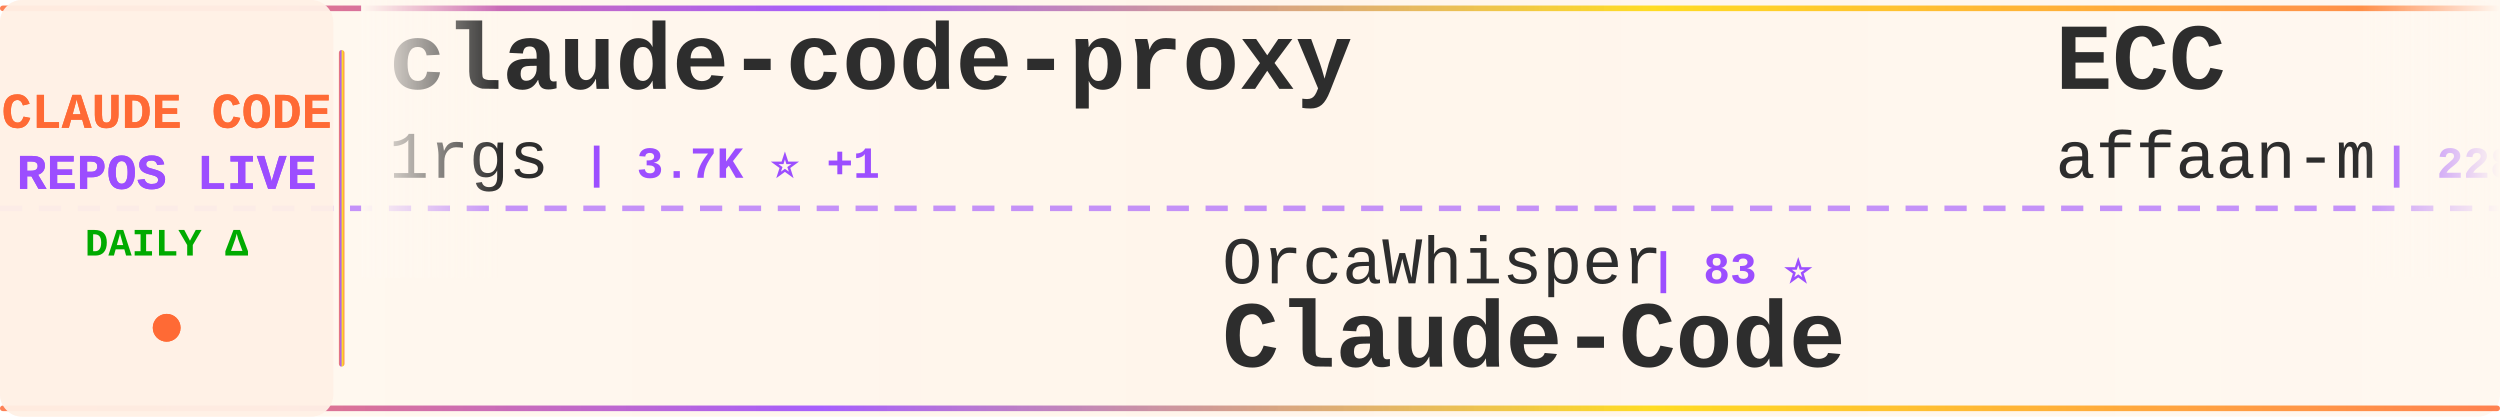
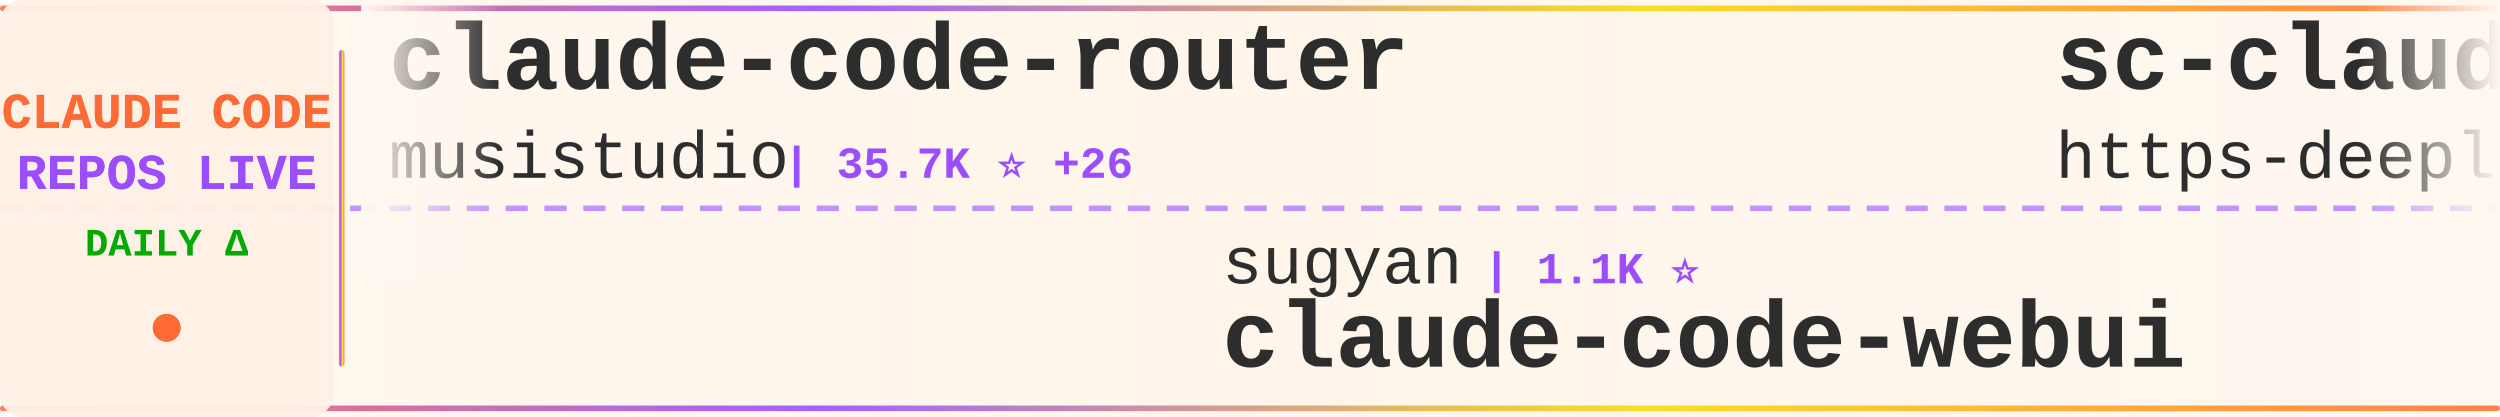
<svg xmlns="http://www.w3.org/2000/svg" width="900" height="150">
  <defs>
    <linearGradient id="tickerBg" x1="0%" y1="0%" x2="100%" y2="0%">
      <stop offset="0%" style="stop-color:#fff8f0;stop-opacity:0.98" />
      <stop offset="50%" style="stop-color:#fff5eb;stop-opacity:1" />
      <stop offset="100%" style="stop-color:#fff8f0;stop-opacity:0.98" />
    </linearGradient>
    <linearGradient id="borderGrad" x1="0%" y1="0%" x2="100%" y2="0%">
      <stop offset="0%" style="stop-color:#FF6B35;stop-opacity:0.85">
        <animate attributeName="stop-opacity" values="0.85;1;0.85" dur="2s" repeatCount="indefinite" />
      </stop>
      <stop offset="33%" style="stop-color:#9C4EFF;stop-opacity:0.9">
        <animate attributeName="stop-opacity" values="0.9;1;0.9" dur="2.2s" repeatCount="indefinite" />
      </stop>
      <stop offset="66%" style="stop-color:#FFD700;stop-opacity:0.85">
        <animate attributeName="stop-opacity" values="0.85;1;0.85" dur="1.8s" repeatCount="indefinite" />
      </stop>
      <stop offset="100%" style="stop-color:#FF6B35;stop-opacity:0.85">
        <animate attributeName="stop-opacity" values="0.85;1;0.85" dur="2s" repeatCount="indefinite" />
      </stop>
    </linearGradient>
    <filter id="textGlow">
      <feGaussianBlur stdDeviation="0.15" result="coloredBlur" />
      <feMerge>
        <feMergeNode in="coloredBlur" />
        <feMergeNode in="SourceGraphic" />
      </feMerge>
    </filter>
    <filter id="metricGlow">
      <feGaussianBlur stdDeviation="0.2" result="coloredBlur" />
      <feMerge>
        <feMergeNode in="coloredBlur" />
        <feMergeNode in="SourceGraphic" />
      </feMerge>
    </filter>
    <linearGradient id="leftFade" x1="0%" y1="0%" x2="100%" y2="0%">
      <stop offset="0%" style="stop-color:#fff8f0;stop-opacity:1" />
      <stop offset="100%" style="stop-color:#fff8f0;stop-opacity:0" />
    </linearGradient>
    <linearGradient id="rightFade" x1="0%" y1="0%" x2="100%" y2="0%">
      <stop offset="0%" style="stop-color:#fff8f0;stop-opacity:0" />
      <stop offset="100%" style="stop-color:#fff8f0;stop-opacity:1" />
    </linearGradient>
  </defs>
  <rect width="900" height="150" fill="url(#tickerBg)" rx="8" />
  <rect x="0" y="2" width="900" height="2" fill="url(#borderGrad)" rx="1" />
  <rect x="0" y="146" width="900" height="2" fill="url(#borderGrad)" rx="1" />
  <line x1="0" y1="75" x2="900" y2="75" stroke="#9C4EFF" stroke-width="2" stroke-dasharray="8 6" opacity="0.6" />
  <rect x="0" y="0" width="120" height="150" fill="#fff0e6" opacity="0.95" rx="8" />
  <text x="60" y="46" font-family="'Courier New', monospace" font-size="18" font-weight="bold" fill="#FF6B35" text-anchor="middle" filter="url(#textGlow)">
    CLAUDE CODE
  </text>
  <text x="60" y="68" font-family="'Courier New', monospace" font-size="18" font-weight="bold" fill="#9C4EFF" text-anchor="middle" filter="url(#textGlow)">
    REPOS LIVE
  </text>
  <text x="60" y="92" font-family="'Courier New', monospace" font-size="14" font-weight="bold" fill="#00aa00" text-anchor="middle">
    DAILY Δ
  </text>
  <circle cx="60" cy="118" r="5" fill="#FF6B35" filter="url(#metricGlow)">
    <animate attributeName="r" values="4;6;4" dur="1.5s" repeatCount="indefinite" />
    <animate attributeName="opacity" values="0.6;1;0.6" dur="1.5s" repeatCount="indefinite" />
  </circle>
  <rect x="122" y="18" width="2" height="114" fill="url(#borderGrad)" rx="1" />
  <clipPath id="tickerClip">
    <rect x="130" y="0" width="770" height="150" />
  </clipPath>
  <g clip-path="url(#tickerClip)">
    <g id="tickerItems">
      <animateTransform attributeName="transform" attributeType="XML" type="translate" from="0 0" to="-3000 0" dur="54s" repeatCount="indefinite" />
      <g transform="translate(0, 0)">
-         <text x="140" y="32" font-family="'Courier New', monospace" font-size="34" font-weight="bold" fill="#2d2d2d">claude-code-proxy</text>
-         <text x="140" y="64" font-family="'Courier New', monospace" font-size="24" font-weight="normal" fill="#2d2d2d" opacity="1.0">1rgs</text>
-         <text x="210" y="64" font-family="'Courier New', monospace" font-size="16" font-weight="bold" fill="#9C4EFF"> | 3.7K ⭐ +1</text>
+         <text x="140" y="32" font-family="'Courier New', monospace" font-size="34" font-weight="bold" fill="#2d2d2d">claude-code-router</text>
+         <text x="140" y="64" font-family="'Courier New', monospace" font-size="24" font-weight="normal" fill="#2d2d2d" opacity="1.0">musistudio</text>
+         <text x="282" y="64" font-family="'Courier New', monospace" font-size="16" font-weight="bold" fill="#9C4EFF"> | 35.7K ⭐ +26</text>
      </g>
      <g transform="translate(300, 0)">
-         <text x="140" y="102" font-family="'Courier New', monospace" font-size="24" font-weight="normal" fill="#2d2d2d" opacity="1.0">OrcaWhisper</text>
-         <text x="294" y="102" font-family="'Courier New', monospace" font-size="16" font-weight="bold" fill="#9C4EFF"> | 83 ⭐</text>
-         <text x="140" y="132" font-family="'Courier New', monospace" font-size="34" font-weight="bold" fill="#2d2d2d">Claude-Code</text>
+         <text x="140" y="102" font-family="'Courier New', monospace" font-size="24" font-weight="normal" fill="#2d2d2d" opacity="1.0">sugyan</text>
+         <text x="234" y="102" font-family="'Courier New', monospace" font-size="16" font-weight="bold" fill="#9C4EFF"> | 1.1K ⭐</text>
+         <text x="140" y="132" font-family="'Courier New', monospace" font-size="34" font-weight="bold" fill="#2d2d2d">claude-code-webui</text>
      </g>
      <g transform="translate(600, 0)">
-         <text x="140" y="32" font-family="'Courier New', monospace" font-size="34" font-weight="bold" fill="#2d2d2d">ECC</text>
-         <text x="140" y="64" font-family="'Courier New', monospace" font-size="24" font-weight="normal" fill="#2d2d2d" opacity="1.0">affaan-m</text>
-         <text x="258" y="64" font-family="'Courier New', monospace" font-size="16" font-weight="bold" fill="#9C4EFF"> | 228.4K ⭐ +311</text>
+         <text x="140" y="32" font-family="'Courier New', monospace" font-size="34" font-weight="bold" fill="#2d2d2d">sc-claude-code-files</text>
+         <text x="140" y="64" font-family="'Courier New', monospace" font-size="24" font-weight="normal" fill="#2d2d2d" opacity="1.0">https-deeplearning-ai</text>
+         <text x="414" y="64" font-family="'Courier New', monospace" font-size="16" font-weight="bold" fill="#9C4EFF"> | 533 ⭐</text>
      </g>
      <g transform="translate(900, 0)">
-         <text x="140" y="102" font-family="'Courier New', monospace" font-size="24" font-weight="normal" fill="#2d2d2d" opacity="1.0">LING71671</text>
-         <text x="270" y="102" font-family="'Courier New', monospace" font-size="16" font-weight="bold" fill="#9C4EFF"> | 913 ⭐ +1</text>
-         <text x="140" y="132" font-family="'Courier New', monospace" font-size="34" font-weight="bold" fill="#2d2d2d">Open-ClaudeCode</text>
+         <text x="140" y="102" font-family="'Courier New', monospace" font-size="24" font-weight="normal" fill="#2d2d2d" opacity="1.0">shareAI-lab</text>
+         <text x="294" y="102" font-family="'Courier New', monospace" font-size="16" font-weight="bold" fill="#9C4EFF"> | 70.7K ⭐ +94</text>
+         <text x="140" y="132" font-family="'Courier New', monospace" font-size="34" font-weight="bold" fill="#2d2d2d">learn-claude-code</text>
      </g>
      <g transform="translate(1200, 0)">
-         <text x="140" y="32" font-family="'Courier New', monospace" font-size="34" font-weight="bold" fill="#2d2d2d">claude-code-local</text>
-         <text x="140" y="64" font-family="'Courier New', monospace" font-size="24" font-weight="normal" fill="#2d2d2d" opacity="1.0">nicedreamzapp</text>
-         <text x="318" y="64" font-family="'Courier New', monospace" font-size="16" font-weight="bold" fill="#9C4EFF"> | 2.9K ⭐ +2</text>
+         <text x="140" y="32" font-family="'Courier New', monospace" font-size="34" font-weight="bold" fill="#2d2d2d">my-claude-code-setup</text>
+         <text x="140" y="64" font-family="'Courier New', monospace" font-size="24" font-weight="normal" fill="#2d2d2d" opacity="1.0">centminmod</text>
+         <text x="282" y="64" font-family="'Courier New', monospace" font-size="16" font-weight="bold" fill="#9C4EFF"> | 2.5K ⭐ +4</text>
      </g>
      <g transform="translate(1500, 0)">
-         <text x="140" y="102" font-family="'Courier New', monospace" font-size="24" font-weight="normal" fill="#2d2d2d" opacity="1.0">ghuntley</text>
-         <text x="258" y="102" font-family="'Courier New', monospace" font-size="16" font-weight="bold" fill="#9C4EFF"> | 986 ⭐</text>
-         <text x="140" y="132" font-family="'Courier New', monospace" font-size="34" font-weight="bold" fill="#2d2d2d">claude-code-source-code-...</text>
+         <text x="140" y="102" font-family="'Courier New', monospace" font-size="24" font-weight="normal" fill="#2d2d2d" opacity="1.0">Chachamaru127</text>
+         <text x="318" y="102" font-family="'Courier New', monospace" font-size="16" font-weight="bold" fill="#9C4EFF"> | 3.0K ⭐ +1</text>
+         <text x="140" y="132" font-family="'Courier New', monospace" font-size="34" font-weight="bold" fill="#2d2d2d">claude-code-harness</text>
      </g>
      <g transform="translate(1800, 0)">
-         <text x="140" y="32" font-family="'Courier New', monospace" font-size="34" font-weight="bold" fill="#2d2d2d">Claude-Code-Source-Study</text>
-         <text x="140" y="64" font-family="'Courier New', monospace" font-size="24" font-weight="normal" fill="#2d2d2d" opacity="1.0">luyao618</text>
-         <text x="258" y="64" font-family="'Courier New', monospace" font-size="16" font-weight="bold" fill="#9C4EFF"> | 1.6K ⭐</text>
+         <text x="140" y="32" font-family="'Courier New', monospace" font-size="34" font-weight="bold" fill="#2d2d2d">claude-code-source</text>
+         <text x="140" y="64" font-family="'Courier New', monospace" font-size="24" font-weight="normal" fill="#2d2d2d" opacity="1.0">JrCx7scC</text>
+         <text x="258" y="64" font-family="'Courier New', monospace" font-size="16" font-weight="bold" fill="#9C4EFF"> | 371 ⭐</text>
      </g>
      <g transform="translate(2100, 0)">
-         <text x="140" y="102" font-family="'Courier New', monospace" font-size="24" font-weight="normal" fill="#2d2d2d" opacity="1.0">repowise-dev</text>
-         <text x="306" y="102" font-family="'Courier New', monospace" font-size="16" font-weight="bold" fill="#9C4EFF"> | 1.2K ⭐ +3</text>
-         <text x="140" y="132" font-family="'Courier New', monospace" font-size="34" font-weight="bold" fill="#2d2d2d">claude-code-prompts</text>
+         <text x="140" y="102" font-family="'Courier New', monospace" font-size="24" font-weight="normal" fill="#2d2d2d" opacity="1.0">digitalsamba</text>
+         <text x="306" y="102" font-family="'Courier New', monospace" font-size="16" font-weight="bold" fill="#9C4EFF"> | 1.7K ⭐ +5</text>
+         <text x="140" y="132" font-family="'Courier New', monospace" font-size="34" font-weight="bold" fill="#2d2d2d">claude-code-video-toolki...</text>
      </g>
      <g transform="translate(2400, 0)">
-         <text x="140" y="32" font-family="'Courier New', monospace" font-size="34" font-weight="bold" fill="#2d2d2d">claude-code-system-promp...</text>
-         <text x="140" y="64" font-family="'Courier New', monospace" font-size="24" font-weight="normal" fill="#2d2d2d" opacity="1.0">Piebald-AI</text>
-         <text x="282" y="64" font-family="'Courier New', monospace" font-size="16" font-weight="bold" fill="#9C4EFF"> | 11.8K ⭐ +13</text>
+         <text x="140" y="32" font-family="'Courier New', monospace" font-size="34" font-weight="bold" fill="#2d2d2d">claude-code-engineering</text>
+         <text x="140" y="64" font-family="'Courier New', monospace" font-size="24" font-weight="normal" fill="#2d2d2d" opacity="1.0">huangjia2019</text>
+         <text x="306" y="64" font-family="'Courier New', monospace" font-size="16" font-weight="bold" fill="#9C4EFF"> | 966 ⭐</text>
      </g>
      <g transform="translate(2700, 0)">
-         <text x="140" y="102" font-family="'Courier New', monospace" font-size="24" font-weight="normal" fill="#2d2d2d" opacity="1.0">ChrisWiles</text>
-         <text x="282" y="102" font-family="'Courier New', monospace" font-size="16" font-weight="bold" fill="#9C4EFF"> | 6.0K ⭐ +2</text>
-         <text x="140" y="132" font-family="'Courier New', monospace" font-size="34" font-weight="bold" fill="#2d2d2d">claude-code-showcase</text>
+         <text x="140" y="102" font-family="'Courier New', monospace" font-size="24" font-weight="normal" fill="#2d2d2d" opacity="1.0">SeemSeam</text>
+         <text x="258" y="102" font-family="'Courier New', monospace" font-size="16" font-weight="bold" fill="#9C4EFF"> | 3.2K ⭐ +7</text>
+         <text x="140" y="132" font-family="'Courier New', monospace" font-size="34" font-weight="bold" fill="#2d2d2d">claude_codex_bridge</text>
      </g>
      <g transform="translate(3000, 0)">
-         <text x="140" y="32" font-family="'Courier New', monospace" font-size="34" font-weight="bold" fill="#2d2d2d">claude-code-proxy</text>
-         <text x="140" y="64" font-family="'Courier New', monospace" font-size="24" font-weight="normal" fill="#2d2d2d" opacity="1.0">1rgs</text>
-         <text x="210" y="64" font-family="'Courier New', monospace" font-size="16" font-weight="bold" fill="#9C4EFF"> | 3.7K ⭐ +1</text>
+         <text x="140" y="32" font-family="'Courier New', monospace" font-size="34" font-weight="bold" fill="#2d2d2d">claude-code-router</text>
+         <text x="140" y="64" font-family="'Courier New', monospace" font-size="24" font-weight="normal" fill="#2d2d2d" opacity="1.0">musistudio</text>
+         <text x="282" y="64" font-family="'Courier New', monospace" font-size="16" font-weight="bold" fill="#9C4EFF"> | 35.7K ⭐ +26</text>
      </g>
      <g transform="translate(3300, 0)">
-         <text x="140" y="102" font-family="'Courier New', monospace" font-size="24" font-weight="normal" fill="#2d2d2d" opacity="1.0">OrcaWhisper</text>
-         <text x="294" y="102" font-family="'Courier New', monospace" font-size="16" font-weight="bold" fill="#9C4EFF"> | 83 ⭐</text>
-         <text x="140" y="132" font-family="'Courier New', monospace" font-size="34" font-weight="bold" fill="#2d2d2d">Claude-Code</text>
+         <text x="140" y="102" font-family="'Courier New', monospace" font-size="24" font-weight="normal" fill="#2d2d2d" opacity="1.0">sugyan</text>
+         <text x="234" y="102" font-family="'Courier New', monospace" font-size="16" font-weight="bold" fill="#9C4EFF"> | 1.1K ⭐</text>
+         <text x="140" y="132" font-family="'Courier New', monospace" font-size="34" font-weight="bold" fill="#2d2d2d">claude-code-webui</text>
      </g>
      <g transform="translate(3600, 0)">
-         <text x="140" y="32" font-family="'Courier New', monospace" font-size="34" font-weight="bold" fill="#2d2d2d">ECC</text>
-         <text x="140" y="64" font-family="'Courier New', monospace" font-size="24" font-weight="normal" fill="#2d2d2d" opacity="1.0">affaan-m</text>
-         <text x="258" y="64" font-family="'Courier New', monospace" font-size="16" font-weight="bold" fill="#9C4EFF"> | 228.4K ⭐ +311</text>
+         <text x="140" y="32" font-family="'Courier New', monospace" font-size="34" font-weight="bold" fill="#2d2d2d">sc-claude-code-files</text>
+         <text x="140" y="64" font-family="'Courier New', monospace" font-size="24" font-weight="normal" fill="#2d2d2d" opacity="1.0">https-deeplearning-ai</text>
+         <text x="414" y="64" font-family="'Courier New', monospace" font-size="16" font-weight="bold" fill="#9C4EFF"> | 533 ⭐</text>
      </g>
      <g transform="translate(3900, 0)">
-         <text x="140" y="102" font-family="'Courier New', monospace" font-size="24" font-weight="normal" fill="#2d2d2d" opacity="1.0">LING71671</text>
-         <text x="270" y="102" font-family="'Courier New', monospace" font-size="16" font-weight="bold" fill="#9C4EFF"> | 913 ⭐ +1</text>
-         <text x="140" y="132" font-family="'Courier New', monospace" font-size="34" font-weight="bold" fill="#2d2d2d">Open-ClaudeCode</text>
+         <text x="140" y="102" font-family="'Courier New', monospace" font-size="24" font-weight="normal" fill="#2d2d2d" opacity="1.0">shareAI-lab</text>
+         <text x="294" y="102" font-family="'Courier New', monospace" font-size="16" font-weight="bold" fill="#9C4EFF"> | 70.7K ⭐ +94</text>
+         <text x="140" y="132" font-family="'Courier New', monospace" font-size="34" font-weight="bold" fill="#2d2d2d">learn-claude-code</text>
      </g>
    </g>
  </g>
  <rect x="130" y="0" width="50" height="100" fill="url(#leftFade)" />
  <rect x="850" y="0" width="50" height="100" fill="url(#rightFade)" />
</svg>
